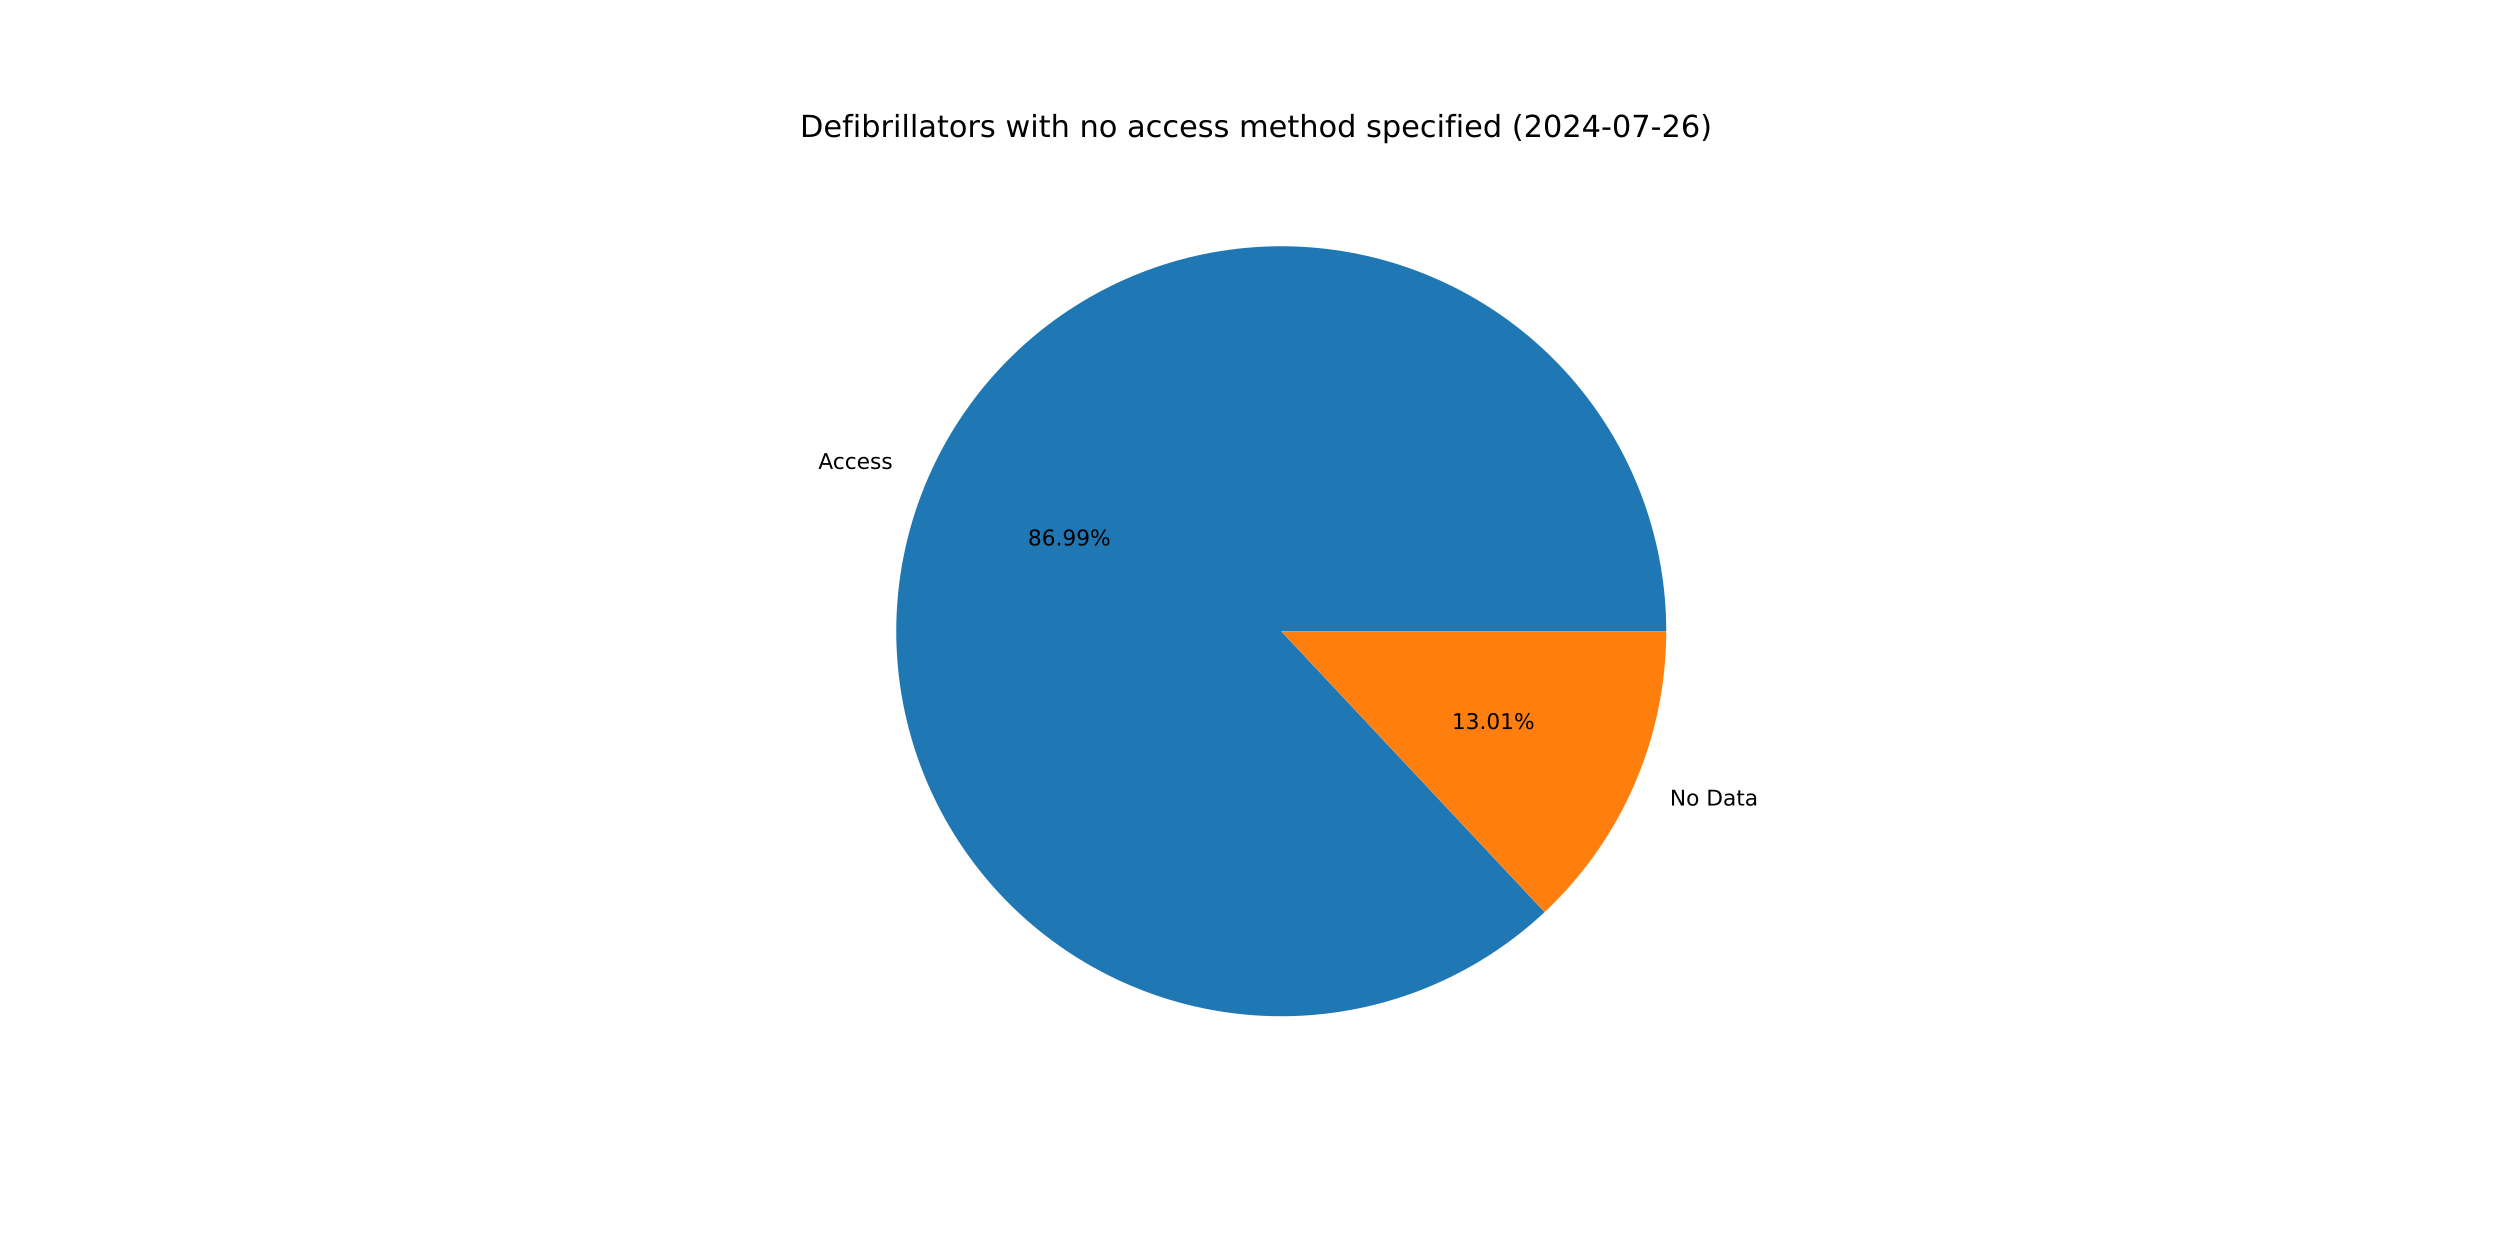
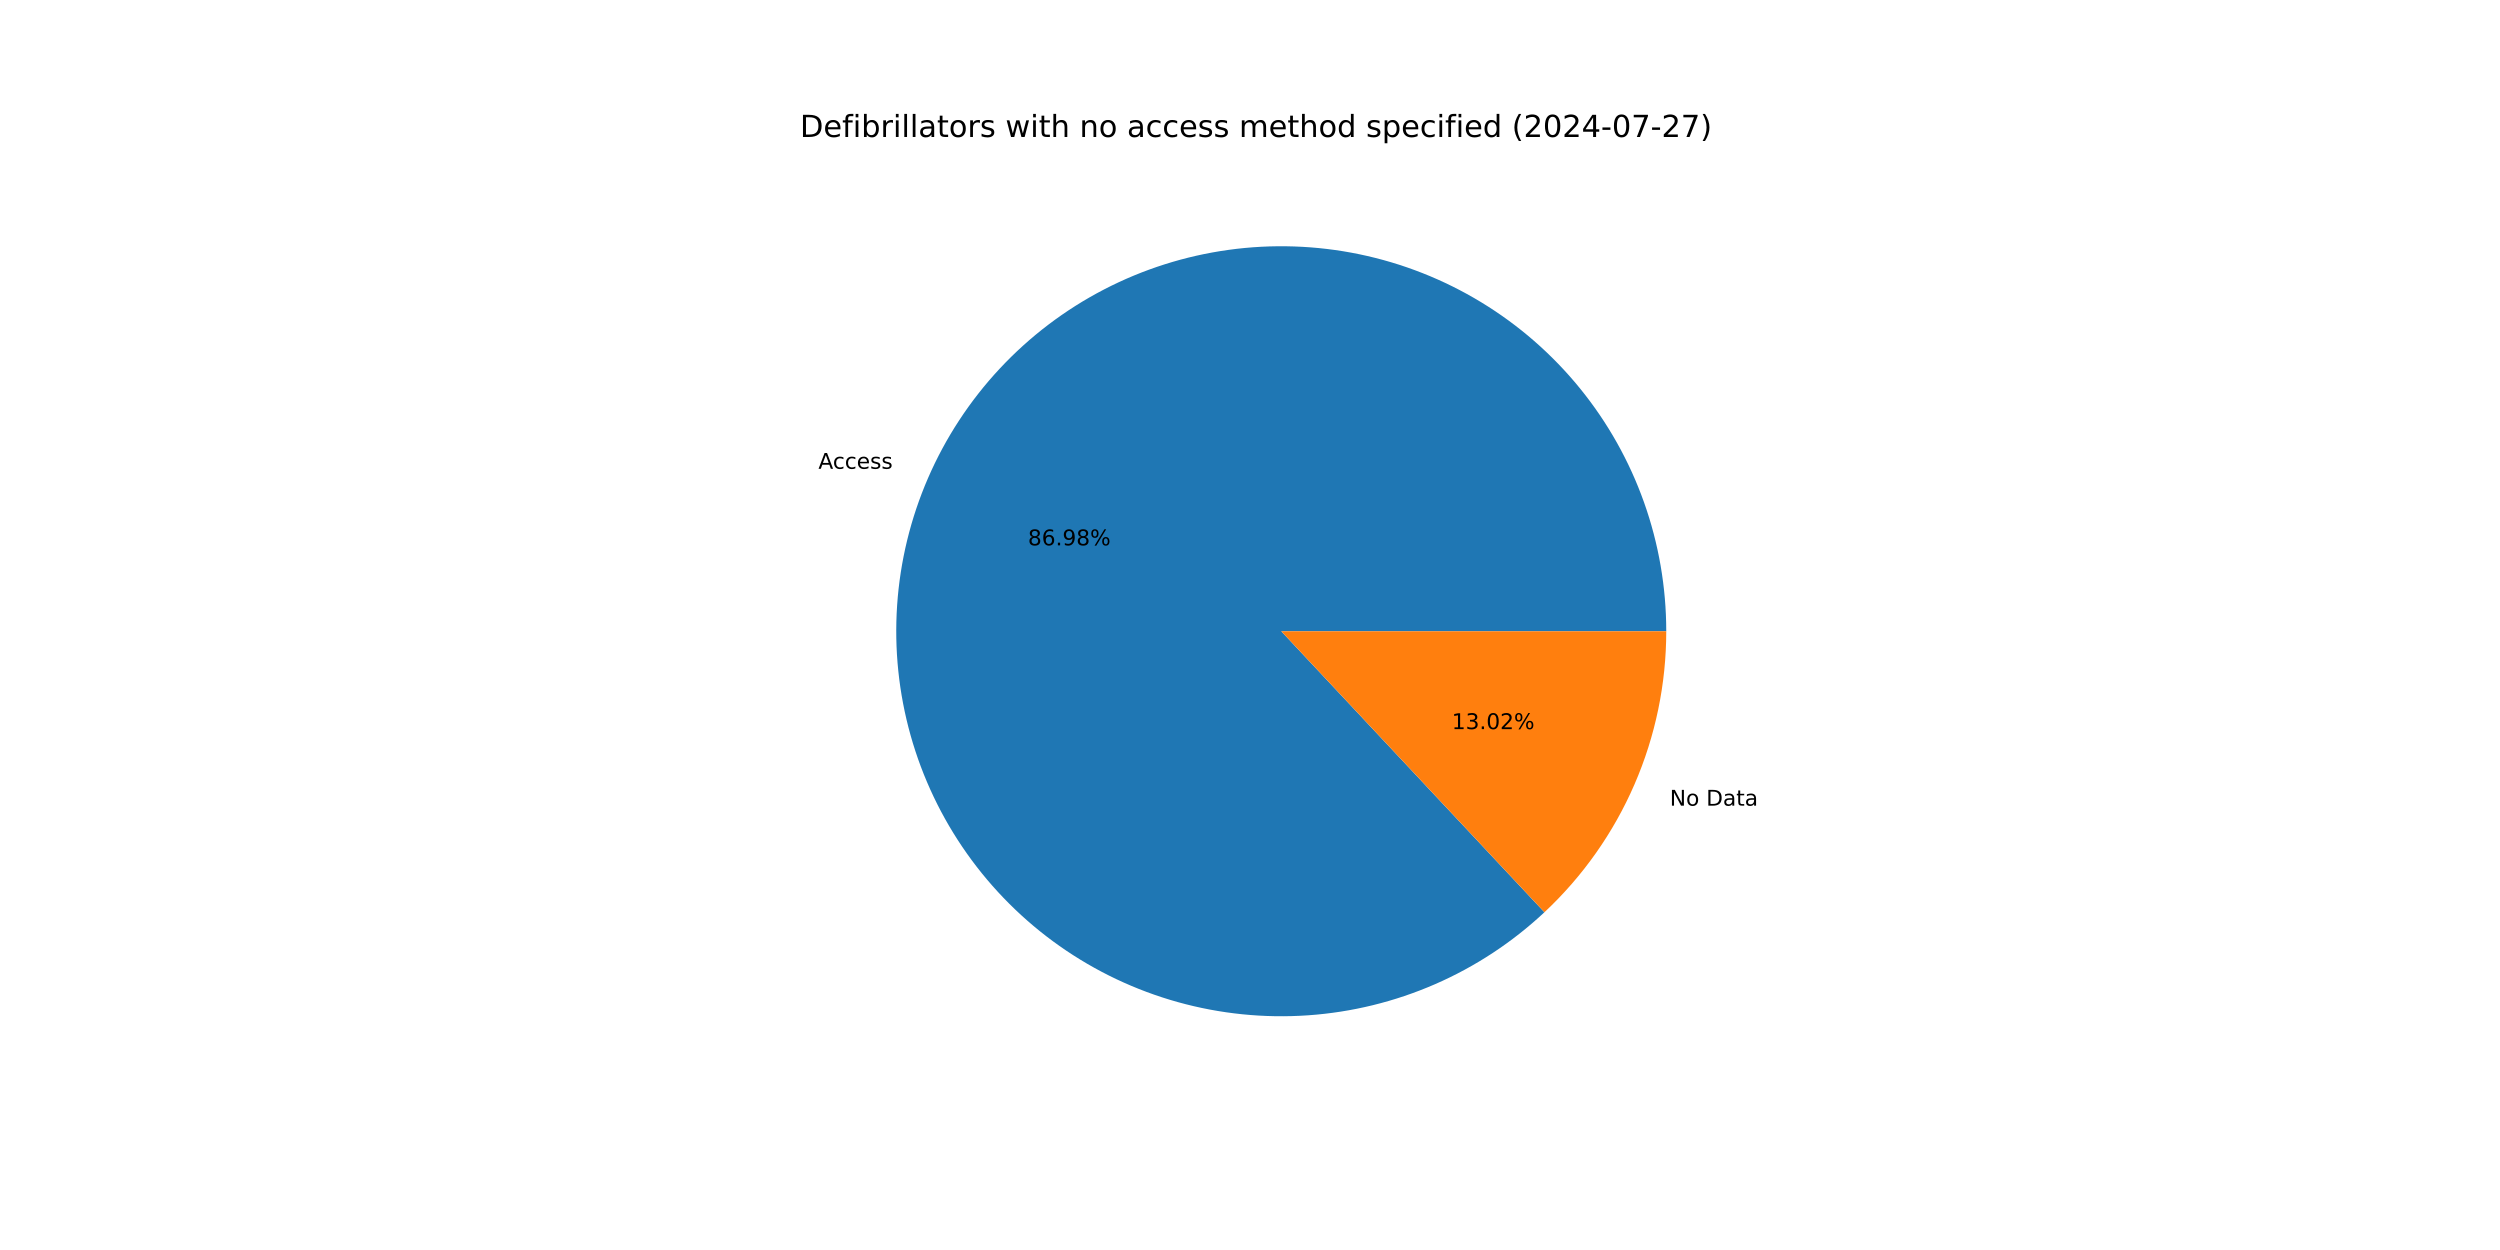
<svg xmlns="http://www.w3.org/2000/svg" xmlns:xlink="http://www.w3.org/1999/xlink" width="1152pt" height="576pt" viewBox="0 0 1152 576" version="1.1">
  <defs>
    <style type="text/css">*{stroke-linejoin: round; stroke-linecap: butt}</style>
  </defs>
  <g id="figure_1">
    <g id="patch_1">
      <path d="M 0 576  L 1152 576  L 1152 0  L 0 0  z " style="fill: #ffffff" />
    </g>
    <g id="axes_1">
      <g id="patch_2">
-         <path d="M 767.808 290.88  C 767.808 270.63 764.341 250.528 757.557 231.448  C 750.773 212.368 740.772 194.589 727.988 178.884  C 715.204 163.179 699.825 149.778 682.519 139.263  C 665.212 128.748 646.233 121.273 626.404 117.164  C 606.575 113.054 586.188 112.37 566.128 115.14  C 546.068 117.911 526.629 124.096 508.657 133.426  C 490.684 142.757 474.441 155.096 460.633 169.909  C 446.824 184.721 435.654 201.789 427.605 220.371  C 419.557 238.954 414.749 258.777 413.391 278.982  C 412.033 299.187 414.145 319.476 419.634 338.968  C 425.123 358.46 433.909 376.87 445.611 393.397  C 457.313 409.924 471.758 424.326 488.321 435.978  C 504.883 447.63 523.319 456.36 542.827 461.791  C 562.336 467.221 582.631 469.271 602.832 467.852  C 623.032 466.433 642.842 461.566 661.4 453.461  C 679.958 445.357 696.992 434.135 711.762 420.282  L 590.4 290.88  z " style="fill: #1f77b4" />
+         <path d="M 767.808 290.88  C 767.808 270.632 764.342 250.533 757.559 231.455  C 750.777 212.377 740.779 194.6 727.998 178.896  C 715.217 163.192 699.841 149.791 682.538 139.275  C 665.235 128.759 646.259 121.282 626.433 117.17  C 606.608 113.057 586.223 112.369 566.166 115.135  C 546.108 117.901 526.67 124.08 508.698 133.405  C 490.725 142.73 474.48 155.063 460.669 169.87  C 446.858 184.676 435.683 201.738 427.63 220.315  C 419.576 238.892 414.762 258.712 413.396 278.914  C 412.03 299.115 414.133 319.403 419.613 338.895  C 425.093 358.387 433.87 376.798 445.562 393.328  C 457.255 409.859 471.691 424.266 488.246 435.925  C 504.8 447.584 523.228 456.324 542.732 461.764  C 562.235 467.204 582.526 469.266 602.725 467.859  C 622.924 466.453 642.734 461.598 661.295 453.507  C 679.855 445.416 696.895 434.206 711.673 420.365  L 590.4 290.88  z " style="fill: #1f77b4" />
      </g>
      <g id="patch_3">
-         <path d="M 711.762 420.282  C 729.453 403.69 743.555 383.645 753.195 361.389  C 762.834 339.132 767.808 315.134 767.808 290.88  L 590.4 290.88  z " style="fill: #ff7f0e" />
+         <path d="M 711.673 420.365  C 729.39 403.772 743.515 383.717 753.17 361.445  C 762.826 339.173 767.808 315.155 767.808 290.88  L 590.4 290.88  z " style="fill: #ff7f0e" />
      </g>
      <g id="matplotlib.axis_1" />
      <g id="matplotlib.axis_2" />
      <g id="text_1">
-         <g transform="translate(377.0914 216.0798) scale(0.1 -0.1)">
+         <g transform="translate(377.1182 216.0181) scale(0.1 -0.1)">
          <defs>
            <path id="DejaVuSans-41" d="M 2188 4044  L 1331 1722  L 3047 1722  L 2188 4044  z M 1831 4666  L 2547 4666  L 4325 0  L 3669 0  L 3244 1197  L 1141 1197  L 716 0  L 50 0  L 1831 4666  z " transform="scale(0.015625)" />
            <path id="DejaVuSans-63" d="M 3122 3366  L 3122 2828  Q 2878 2963 2633 3030  Q 2388 3097 2138 3097  Q 1578 3097 1268 2742  Q 959 2388 959 1747  Q 959 1106 1268 751  Q 1578 397 2138 397  Q 2388 397 2633 464  Q 2878 531 3122 666  L 3122 134  Q 2881 22 2623 -34  Q 2366 -91 2075 -91  Q 1284 -91 818 406  Q 353 903 353 1747  Q 353 2603 823 3093  Q 1294 3584 2113 3584  Q 2378 3584 2631 3529  Q 2884 3475 3122 3366  z " transform="scale(0.015625)" />
            <path id="DejaVuSans-65" d="M 3597 1894  L 3597 1613  L 953 1613  Q 991 1019 1311 708  Q 1631 397 2203 397  Q 2534 397 2845 478  Q 3156 559 3463 722  L 3463 178  Q 3153 47 2828 -22  Q 2503 -91 2169 -91  Q 1331 -91 842 396  Q 353 884 353 1716  Q 353 2575 817 3079  Q 1281 3584 2069 3584  Q 2775 3584 3186 3129  Q 3597 2675 3597 1894  z M 3022 2063  Q 3016 2534 2758 2815  Q 2500 3097 2075 3097  Q 1594 3097 1305 2825  Q 1016 2553 972 2059  L 3022 2063  z " transform="scale(0.015625)" />
            <path id="DejaVuSans-73" d="M 2834 3397  L 2834 2853  Q 2591 2978 2328 3040  Q 2066 3103 1784 3103  Q 1356 3103 1142 2972  Q 928 2841 928 2578  Q 928 2378 1081 2264  Q 1234 2150 1697 2047  L 1894 2003  Q 2506 1872 2764 1633  Q 3022 1394 3022 966  Q 3022 478 2636 193  Q 2250 -91 1575 -91  Q 1294 -91 989 -36  Q 684 19 347 128  L 347 722  Q 666 556 975 473  Q 1284 391 1588 391  Q 1994 391 2212 530  Q 2431 669 2431 922  Q 2431 1156 2273 1281  Q 2116 1406 1581 1522  L 1381 1569  Q 847 1681 609 1914  Q 372 2147 372 2553  Q 372 3047 722 3315  Q 1072 3584 1716 3584  Q 2034 3584 2315 3537  Q 2597 3491 2834 3397  z " transform="scale(0.015625)" />
          </defs>
          <use xlink:href="#DejaVuSans-41" />
          <use xlink:href="#DejaVuSans-63" x="66.658" />
          <use xlink:href="#DejaVuSans-63" x="121.639" />
          <use xlink:href="#DejaVuSans-65" x="176.619" />
          <use xlink:href="#DejaVuSans-73" x="238.143" />
          <use xlink:href="#DejaVuSans-73" x="290.242" />
        </g>
      </g>
      <g id="text_2">
-         <g transform="translate(473.6583 251.3342) scale(0.1 -0.1)">
+         <g transform="translate(473.6729 251.3005) scale(0.1 -0.1)">
          <defs>
            <path id="DejaVuSans-38" d="M 2034 2216  Q 1584 2216 1326 1975  Q 1069 1734 1069 1313  Q 1069 891 1326 650  Q 1584 409 2034 409  Q 2484 409 2743 651  Q 3003 894 3003 1313  Q 3003 1734 2745 1975  Q 2488 2216 2034 2216  z M 1403 2484  Q 997 2584 770 2862  Q 544 3141 544 3541  Q 544 4100 942 4425  Q 1341 4750 2034 4750  Q 2731 4750 3128 4425  Q 3525 4100 3525 3541  Q 3525 3141 3298 2862  Q 3072 2584 2669 2484  Q 3125 2378 3379 2068  Q 3634 1759 3634 1313  Q 3634 634 3220 271  Q 2806 -91 2034 -91  Q 1263 -91 848 271  Q 434 634 434 1313  Q 434 1759 690 2068  Q 947 2378 1403 2484  z M 1172 3481  Q 1172 3119 1398 2916  Q 1625 2713 2034 2713  Q 2441 2713 2670 2916  Q 2900 3119 2900 3481  Q 2900 3844 2670 4047  Q 2441 4250 2034 4250  Q 1625 4250 1398 4047  Q 1172 3844 1172 3481  z " transform="scale(0.015625)" />
            <path id="DejaVuSans-36" d="M 2113 2584  Q 1688 2584 1439 2293  Q 1191 2003 1191 1497  Q 1191 994 1439 701  Q 1688 409 2113 409  Q 2538 409 2786 701  Q 3034 994 3034 1497  Q 3034 2003 2786 2293  Q 2538 2584 2113 2584  z M 3366 4563  L 3366 3988  Q 3128 4100 2886 4159  Q 2644 4219 2406 4219  Q 1781 4219 1451 3797  Q 1122 3375 1075 2522  Q 1259 2794 1537 2939  Q 1816 3084 2150 3084  Q 2853 3084 3261 2657  Q 3669 2231 3669 1497  Q 3669 778 3244 343  Q 2819 -91 2113 -91  Q 1303 -91 875 529  Q 447 1150 447 2328  Q 447 3434 972 4092  Q 1497 4750 2381 4750  Q 2619 4750 2861 4703  Q 3103 4656 3366 4563  z " transform="scale(0.015625)" />
            <path id="DejaVuSans-2e" d="M 684 794  L 1344 794  L 1344 0  L 684 0  L 684 794  z " transform="scale(0.015625)" />
            <path id="DejaVuSans-39" d="M 703 97  L 703 672  Q 941 559 1184 500  Q 1428 441 1663 441  Q 2288 441 2617 861  Q 2947 1281 2994 2138  Q 2813 1869 2534 1725  Q 2256 1581 1919 1581  Q 1219 1581 811 2004  Q 403 2428 403 3163  Q 403 3881 828 4315  Q 1253 4750 1959 4750  Q 2769 4750 3195 4129  Q 3622 3509 3622 2328  Q 3622 1225 3098 567  Q 2575 -91 1691 -91  Q 1453 -91 1209 -44  Q 966 3 703 97  z M 1959 2075  Q 2384 2075 2632 2365  Q 2881 2656 2881 3163  Q 2881 3666 2632 3958  Q 2384 4250 1959 4250  Q 1534 4250 1286 3958  Q 1038 3666 1038 3163  Q 1038 2656 1286 2365  Q 1534 2075 1959 2075  z " transform="scale(0.015625)" />
            <path id="DejaVuSans-25" d="M 4653 2053  Q 4381 2053 4226 1822  Q 4072 1591 4072 1178  Q 4072 772 4226 539  Q 4381 306 4653 306  Q 4919 306 5073 539  Q 5228 772 5228 1178  Q 5228 1588 5073 1820  Q 4919 2053 4653 2053  z M 4653 2450  Q 5147 2450 5437 2106  Q 5728 1763 5728 1178  Q 5728 594 5436 251  Q 5144 -91 4653 -91  Q 4153 -91 3862 251  Q 3572 594 3572 1178  Q 3572 1766 3864 2108  Q 4156 2450 4653 2450  z M 1428 4353  Q 1159 4353 1004 4120  Q 850 3888 850 3481  Q 850 3069 1003 2837  Q 1156 2606 1428 2606  Q 1700 2606 1854 2837  Q 2009 3069 2009 3481  Q 2009 3884 1853 4118  Q 1697 4353 1428 4353  z M 4250 4750  L 4750 4750  L 1831 -91  L 1331 -91  L 4250 4750  z M 1428 4750  Q 1922 4750 2215 4408  Q 2509 4066 2509 3481  Q 2509 2891 2217 2550  Q 1925 2209 1428 2209  Q 931 2209 642 2551  Q 353 2894 353 3481  Q 353 4063 643 4406  Q 934 4750 1428 4750  z " transform="scale(0.015625)" />
          </defs>
          <use xlink:href="#DejaVuSans-38" />
          <use xlink:href="#DejaVuSans-36" x="63.623" />
          <use xlink:href="#DejaVuSans-2e" x="127.246" />
          <use xlink:href="#DejaVuSans-39" x="159.033" />
-           <use xlink:href="#DejaVuSans-39" x="222.656" />
+           <use xlink:href="#DejaVuSans-38" x="222.656" />
          <use xlink:href="#DejaVuSans-25" x="286.279" />
        </g>
      </g>
      <g id="text_3">
-         <g transform="translate(769.4742 371.1989) scale(0.1 -0.1)">
+         <g transform="translate(769.4475 371.2607) scale(0.1 -0.1)">
          <defs>
            <path id="DejaVuSans-4e" d="M 628 4666  L 1478 4666  L 3547 763  L 3547 4666  L 4159 4666  L 4159 0  L 3309 0  L 1241 3903  L 1241 0  L 628 0  L 628 4666  z " transform="scale(0.015625)" />
            <path id="DejaVuSans-6f" d="M 1959 3097  Q 1497 3097 1228 2736  Q 959 2375 959 1747  Q 959 1119 1226 758  Q 1494 397 1959 397  Q 2419 397 2687 759  Q 2956 1122 2956 1747  Q 2956 2369 2687 2733  Q 2419 3097 1959 3097  z M 1959 3584  Q 2709 3584 3137 3096  Q 3566 2609 3566 1747  Q 3566 888 3137 398  Q 2709 -91 1959 -91  Q 1206 -91 779 398  Q 353 888 353 1747  Q 353 2609 779 3096  Q 1206 3584 1959 3584  z " transform="scale(0.015625)" />
            <path id="DejaVuSans-20" transform="scale(0.015625)" />
            <path id="DejaVuSans-44" d="M 1259 4147  L 1259 519  L 2022 519  Q 2988 519 3436 956  Q 3884 1394 3884 2338  Q 3884 3275 3436 3711  Q 2988 4147 2022 4147  L 1259 4147  z M 628 4666  L 1925 4666  Q 3281 4666 3915 4102  Q 4550 3538 4550 2338  Q 4550 1131 3912 565  Q 3275 0 1925 0  L 628 0  L 628 4666  z " transform="scale(0.015625)" />
            <path id="DejaVuSans-61" d="M 2194 1759  Q 1497 1759 1228 1600  Q 959 1441 959 1056  Q 959 750 1161 570  Q 1363 391 1709 391  Q 2188 391 2477 730  Q 2766 1069 2766 1631  L 2766 1759  L 2194 1759  z M 3341 1997  L 3341 0  L 2766 0  L 2766 531  Q 2569 213 2275 61  Q 1981 -91 1556 -91  Q 1019 -91 701 211  Q 384 513 384 1019  Q 384 1609 779 1909  Q 1175 2209 1959 2209  L 2766 2209  L 2766 2266  Q 2766 2663 2505 2880  Q 2244 3097 1772 3097  Q 1472 3097 1187 3025  Q 903 2953 641 2809  L 641 3341  Q 956 3463 1253 3523  Q 1550 3584 1831 3584  Q 2591 3584 2966 3190  Q 3341 2797 3341 1997  z " transform="scale(0.015625)" />
            <path id="DejaVuSans-74" d="M 1172 4494  L 1172 3500  L 2356 3500  L 2356 3053  L 1172 3053  L 1172 1153  Q 1172 725 1289 603  Q 1406 481 1766 481  L 2356 481  L 2356 0  L 1766 0  Q 1100 0 847 248  Q 594 497 594 1153  L 594 3053  L 172 3053  L 172 3500  L 594 3500  L 594 4494  L 1172 4494  z " transform="scale(0.015625)" />
          </defs>
          <use xlink:href="#DejaVuSans-4e" />
          <use xlink:href="#DejaVuSans-6f" x="74.805" />
          <use xlink:href="#DejaVuSans-20" x="135.986" />
          <use xlink:href="#DejaVuSans-44" x="167.773" />
          <use xlink:href="#DejaVuSans-61" x="244.775" />
          <use xlink:href="#DejaVuSans-74" x="306.055" />
          <use xlink:href="#DejaVuSans-61" x="345.264" />
        </g>
      </g>
      <g id="text_4">
-         <g transform="translate(669.012 335.9446) scale(0.1 -0.1)">
+         <g transform="translate(668.9974 335.9783) scale(0.1 -0.1)">
          <defs>
            <path id="DejaVuSans-31" d="M 794 531  L 1825 531  L 1825 4091  L 703 3866  L 703 4441  L 1819 4666  L 2450 4666  L 2450 531  L 3481 531  L 3481 0  L 794 0  L 794 531  z " transform="scale(0.015625)" />
            <path id="DejaVuSans-33" d="M 2597 2516  Q 3050 2419 3304 2112  Q 3559 1806 3559 1356  Q 3559 666 3084 287  Q 2609 -91 1734 -91  Q 1441 -91 1130 -33  Q 819 25 488 141  L 488 750  Q 750 597 1062 519  Q 1375 441 1716 441  Q 2309 441 2620 675  Q 2931 909 2931 1356  Q 2931 1769 2642 2001  Q 2353 2234 1838 2234  L 1294 2234  L 1294 2753  L 1863 2753  Q 2328 2753 2575 2939  Q 2822 3125 2822 3475  Q 2822 3834 2567 4026  Q 2313 4219 1838 4219  Q 1578 4219 1281 4162  Q 984 4106 628 3988  L 628 4550  Q 988 4650 1302 4700  Q 1616 4750 1894 4750  Q 2613 4750 3031 4423  Q 3450 4097 3450 3541  Q 3450 3153 3228 2886  Q 3006 2619 2597 2516  z " transform="scale(0.015625)" />
            <path id="DejaVuSans-30" d="M 2034 4250  Q 1547 4250 1301 3770  Q 1056 3291 1056 2328  Q 1056 1369 1301 889  Q 1547 409 2034 409  Q 2525 409 2770 889  Q 3016 1369 3016 2328  Q 3016 3291 2770 3770  Q 2525 4250 2034 4250  z M 2034 4750  Q 2819 4750 3233 4129  Q 3647 3509 3647 2328  Q 3647 1150 3233 529  Q 2819 -91 2034 -91  Q 1250 -91 836 529  Q 422 1150 422 2328  Q 422 3509 836 4129  Q 1250 4750 2034 4750  z " transform="scale(0.015625)" />
+             <path id="DejaVuSans-32" d="M 1228 531  L 3431 531  L 3431 0  L 469 0  L 469 531  Q 828 903 1448 1529  Q 2069 2156 2228 2338  Q 2531 2678 2651 2914  Q 2772 3150 2772 3378  Q 2772 3750 2511 3984  Q 2250 4219 1831 4219  Q 1534 4219 1204 4116  Q 875 4013 500 3803  L 500 4441  Q 881 4594 1212 4672  Q 1544 4750 1819 4750  Q 2544 4750 2975 4387  Q 3406 4025 3406 3419  Q 3406 3131 3298 2873  Q 3191 2616 2906 2266  Q 2828 2175 2409 1742  Q 1991 1309 1228 531  z " transform="scale(0.015625)" />
          </defs>
          <use xlink:href="#DejaVuSans-31" />
          <use xlink:href="#DejaVuSans-33" x="63.623" />
          <use xlink:href="#DejaVuSans-2e" x="127.246" />
          <use xlink:href="#DejaVuSans-30" x="159.033" />
-           <use xlink:href="#DejaVuSans-31" x="222.656" />
+           <use xlink:href="#DejaVuSans-32" x="222.656" />
          <use xlink:href="#DejaVuSans-25" x="286.279" />
        </g>
      </g>
      <g id="text_5">
        <g transform="translate(368.64 63.12) scale(0.14 -0.14)">
          <defs>
            <path id="DejaVuSans-66" d="M 2375 4863  L 2375 4384  L 1825 4384  Q 1516 4384 1395 4259  Q 1275 4134 1275 3809  L 1275 3500  L 2222 3500  L 2222 3053  L 1275 3053  L 1275 0  L 697 0  L 697 3053  L 147 3053  L 147 3500  L 697 3500  L 697 3744  Q 697 4328 969 4595  Q 1241 4863 1831 4863  L 2375 4863  z " transform="scale(0.015625)" />
            <path id="DejaVuSans-69" d="M 603 3500  L 1178 3500  L 1178 0  L 603 0  L 603 3500  z M 603 4863  L 1178 4863  L 1178 4134  L 603 4134  L 603 4863  z " transform="scale(0.015625)" />
            <path id="DejaVuSans-62" d="M 3116 1747  Q 3116 2381 2855 2742  Q 2594 3103 2138 3103  Q 1681 3103 1420 2742  Q 1159 2381 1159 1747  Q 1159 1113 1420 752  Q 1681 391 2138 391  Q 2594 391 2855 752  Q 3116 1113 3116 1747  z M 1159 2969  Q 1341 3281 1617 3432  Q 1894 3584 2278 3584  Q 2916 3584 3314 3078  Q 3713 2572 3713 1747  Q 3713 922 3314 415  Q 2916 -91 2278 -91  Q 1894 -91 1617 61  Q 1341 213 1159 525  L 1159 0  L 581 0  L 581 4863  L 1159 4863  L 1159 2969  z " transform="scale(0.015625)" />
            <path id="DejaVuSans-72" d="M 2631 2963  Q 2534 3019 2420 3045  Q 2306 3072 2169 3072  Q 1681 3072 1420 2755  Q 1159 2438 1159 1844  L 1159 0  L 581 0  L 581 3500  L 1159 3500  L 1159 2956  Q 1341 3275 1631 3429  Q 1922 3584 2338 3584  Q 2397 3584 2469 3576  Q 2541 3569 2628 3553  L 2631 2963  z " transform="scale(0.015625)" />
            <path id="DejaVuSans-6c" d="M 603 4863  L 1178 4863  L 1178 0  L 603 0  L 603 4863  z " transform="scale(0.015625)" />
            <path id="DejaVuSans-77" d="M 269 3500  L 844 3500  L 1563 769  L 2278 3500  L 2956 3500  L 3675 769  L 4391 3500  L 4966 3500  L 4050 0  L 3372 0  L 2619 2869  L 1863 0  L 1184 0  L 269 3500  z " transform="scale(0.015625)" />
            <path id="DejaVuSans-68" d="M 3513 2113  L 3513 0  L 2938 0  L 2938 2094  Q 2938 2591 2744 2837  Q 2550 3084 2163 3084  Q 1697 3084 1428 2787  Q 1159 2491 1159 1978  L 1159 0  L 581 0  L 581 4863  L 1159 4863  L 1159 2956  Q 1366 3272 1645 3428  Q 1925 3584 2291 3584  Q 2894 3584 3203 3211  Q 3513 2838 3513 2113  z " transform="scale(0.015625)" />
            <path id="DejaVuSans-6e" d="M 3513 2113  L 3513 0  L 2938 0  L 2938 2094  Q 2938 2591 2744 2837  Q 2550 3084 2163 3084  Q 1697 3084 1428 2787  Q 1159 2491 1159 1978  L 1159 0  L 581 0  L 581 3500  L 1159 3500  L 1159 2956  Q 1366 3272 1645 3428  Q 1925 3584 2291 3584  Q 2894 3584 3203 3211  Q 3513 2838 3513 2113  z " transform="scale(0.015625)" />
            <path id="DejaVuSans-6d" d="M 3328 2828  Q 3544 3216 3844 3400  Q 4144 3584 4550 3584  Q 5097 3584 5394 3201  Q 5691 2819 5691 2113  L 5691 0  L 5113 0  L 5113 2094  Q 5113 2597 4934 2840  Q 4756 3084 4391 3084  Q 3944 3084 3684 2787  Q 3425 2491 3425 1978  L 3425 0  L 2847 0  L 2847 2094  Q 2847 2600 2669 2842  Q 2491 3084 2119 3084  Q 1678 3084 1418 2786  Q 1159 2488 1159 1978  L 1159 0  L 581 0  L 581 3500  L 1159 3500  L 1159 2956  Q 1356 3278 1631 3431  Q 1906 3584 2284 3584  Q 2666 3584 2933 3390  Q 3200 3197 3328 2828  z " transform="scale(0.015625)" />
            <path id="DejaVuSans-64" d="M 2906 2969  L 2906 4863  L 3481 4863  L 3481 0  L 2906 0  L 2906 525  Q 2725 213 2448 61  Q 2172 -91 1784 -91  Q 1150 -91 751 415  Q 353 922 353 1747  Q 353 2572 751 3078  Q 1150 3584 1784 3584  Q 2172 3584 2448 3432  Q 2725 3281 2906 2969  z M 947 1747  Q 947 1113 1208 752  Q 1469 391 1925 391  Q 2381 391 2643 752  Q 2906 1113 2906 1747  Q 2906 2381 2643 2742  Q 2381 3103 1925 3103  Q 1469 3103 1208 2742  Q 947 2381 947 1747  z " transform="scale(0.015625)" />
            <path id="DejaVuSans-70" d="M 1159 525  L 1159 -1331  L 581 -1331  L 581 3500  L 1159 3500  L 1159 2969  Q 1341 3281 1617 3432  Q 1894 3584 2278 3584  Q 2916 3584 3314 3078  Q 3713 2572 3713 1747  Q 3713 922 3314 415  Q 2916 -91 2278 -91  Q 1894 -91 1617 61  Q 1341 213 1159 525  z M 3116 1747  Q 3116 2381 2855 2742  Q 2594 3103 2138 3103  Q 1681 3103 1420 2742  Q 1159 2381 1159 1747  Q 1159 1113 1420 752  Q 1681 391 2138 391  Q 2594 391 2855 752  Q 3116 1113 3116 1747  z " transform="scale(0.015625)" />
            <path id="DejaVuSans-28" d="M 1984 4856  Q 1566 4138 1362 3434  Q 1159 2731 1159 2009  Q 1159 1288 1364 580  Q 1569 -128 1984 -844  L 1484 -844  Q 1016 -109 783 600  Q 550 1309 550 2009  Q 550 2706 781 3412  Q 1013 4119 1484 4856  L 1984 4856  z " transform="scale(0.015625)" />
-             <path id="DejaVuSans-32" d="M 1228 531  L 3431 531  L 3431 0  L 469 0  L 469 531  Q 828 903 1448 1529  Q 2069 2156 2228 2338  Q 2531 2678 2651 2914  Q 2772 3150 2772 3378  Q 2772 3750 2511 3984  Q 2250 4219 1831 4219  Q 1534 4219 1204 4116  Q 875 4013 500 3803  L 500 4441  Q 881 4594 1212 4672  Q 1544 4750 1819 4750  Q 2544 4750 2975 4387  Q 3406 4025 3406 3419  Q 3406 3131 3298 2873  Q 3191 2616 2906 2266  Q 2828 2175 2409 1742  Q 1991 1309 1228 531  z " transform="scale(0.015625)" />
            <path id="DejaVuSans-34" d="M 2419 4116  L 825 1625  L 2419 1625  L 2419 4116  z M 2253 4666  L 3047 4666  L 3047 1625  L 3713 1625  L 3713 1100  L 3047 1100  L 3047 0  L 2419 0  L 2419 1100  L 313 1100  L 313 1709  L 2253 4666  z " transform="scale(0.015625)" />
            <path id="DejaVuSans-2d" d="M 313 2009  L 1997 2009  L 1997 1497  L 313 1497  L 313 2009  z " transform="scale(0.015625)" />
            <path id="DejaVuSans-37" d="M 525 4666  L 3525 4666  L 3525 4397  L 1831 0  L 1172 0  L 2766 4134  L 525 4134  L 525 4666  z " transform="scale(0.015625)" />
            <path id="DejaVuSans-29" d="M 513 4856  L 1013 4856  Q 1481 4119 1714 3412  Q 1947 2706 1947 2009  Q 1947 1309 1714 600  Q 1481 -109 1013 -844  L 513 -844  Q 928 -128 1133 580  Q 1338 1288 1338 2009  Q 1338 2731 1133 3434  Q 928 4138 513 4856  z " transform="scale(0.015625)" />
          </defs>
          <use xlink:href="#DejaVuSans-44" />
          <use xlink:href="#DejaVuSans-65" x="77.002" />
          <use xlink:href="#DejaVuSans-66" x="138.525" />
          <use xlink:href="#DejaVuSans-69" x="173.73" />
          <use xlink:href="#DejaVuSans-62" x="201.514" />
          <use xlink:href="#DejaVuSans-72" x="264.99" />
          <use xlink:href="#DejaVuSans-69" x="306.104" />
          <use xlink:href="#DejaVuSans-6c" x="333.887" />
          <use xlink:href="#DejaVuSans-6c" x="361.67" />
          <use xlink:href="#DejaVuSans-61" x="389.453" />
          <use xlink:href="#DejaVuSans-74" x="450.732" />
          <use xlink:href="#DejaVuSans-6f" x="489.941" />
          <use xlink:href="#DejaVuSans-72" x="551.123" />
          <use xlink:href="#DejaVuSans-73" x="592.236" />
          <use xlink:href="#DejaVuSans-20" x="644.336" />
          <use xlink:href="#DejaVuSans-77" x="676.123" />
          <use xlink:href="#DejaVuSans-69" x="757.91" />
          <use xlink:href="#DejaVuSans-74" x="785.693" />
          <use xlink:href="#DejaVuSans-68" x="824.902" />
          <use xlink:href="#DejaVuSans-20" x="888.281" />
          <use xlink:href="#DejaVuSans-6e" x="920.068" />
          <use xlink:href="#DejaVuSans-6f" x="983.447" />
          <use xlink:href="#DejaVuSans-20" x="1044.629" />
          <use xlink:href="#DejaVuSans-61" x="1076.416" />
          <use xlink:href="#DejaVuSans-63" x="1137.695" />
          <use xlink:href="#DejaVuSans-63" x="1192.676" />
          <use xlink:href="#DejaVuSans-65" x="1247.656" />
          <use xlink:href="#DejaVuSans-73" x="1309.18" />
          <use xlink:href="#DejaVuSans-73" x="1361.279" />
          <use xlink:href="#DejaVuSans-20" x="1413.379" />
          <use xlink:href="#DejaVuSans-6d" x="1445.166" />
          <use xlink:href="#DejaVuSans-65" x="1542.578" />
          <use xlink:href="#DejaVuSans-74" x="1604.102" />
          <use xlink:href="#DejaVuSans-68" x="1643.311" />
          <use xlink:href="#DejaVuSans-6f" x="1706.689" />
          <use xlink:href="#DejaVuSans-64" x="1767.871" />
          <use xlink:href="#DejaVuSans-20" x="1831.348" />
          <use xlink:href="#DejaVuSans-73" x="1863.135" />
          <use xlink:href="#DejaVuSans-70" x="1915.234" />
          <use xlink:href="#DejaVuSans-65" x="1978.711" />
          <use xlink:href="#DejaVuSans-63" x="2040.234" />
          <use xlink:href="#DejaVuSans-69" x="2095.215" />
          <use xlink:href="#DejaVuSans-66" x="2122.998" />
          <use xlink:href="#DejaVuSans-69" x="2158.203" />
          <use xlink:href="#DejaVuSans-65" x="2185.986" />
          <use xlink:href="#DejaVuSans-64" x="2247.51" />
          <use xlink:href="#DejaVuSans-20" x="2310.986" />
          <use xlink:href="#DejaVuSans-28" x="2342.773" />
          <use xlink:href="#DejaVuSans-32" x="2381.787" />
          <use xlink:href="#DejaVuSans-30" x="2445.41" />
          <use xlink:href="#DejaVuSans-32" x="2509.033" />
          <use xlink:href="#DejaVuSans-34" x="2572.656" />
          <use xlink:href="#DejaVuSans-2d" x="2636.279" />
          <use xlink:href="#DejaVuSans-30" x="2672.363" />
          <use xlink:href="#DejaVuSans-37" x="2735.986" />
          <use xlink:href="#DejaVuSans-2d" x="2799.609" />
          <use xlink:href="#DejaVuSans-32" x="2835.693" />
-           <use xlink:href="#DejaVuSans-36" x="2899.316" />
+           <use xlink:href="#DejaVuSans-37" x="2899.316" />
          <use xlink:href="#DejaVuSans-29" x="2962.939" />
        </g>
      </g>
    </g>
  </g>
</svg>
